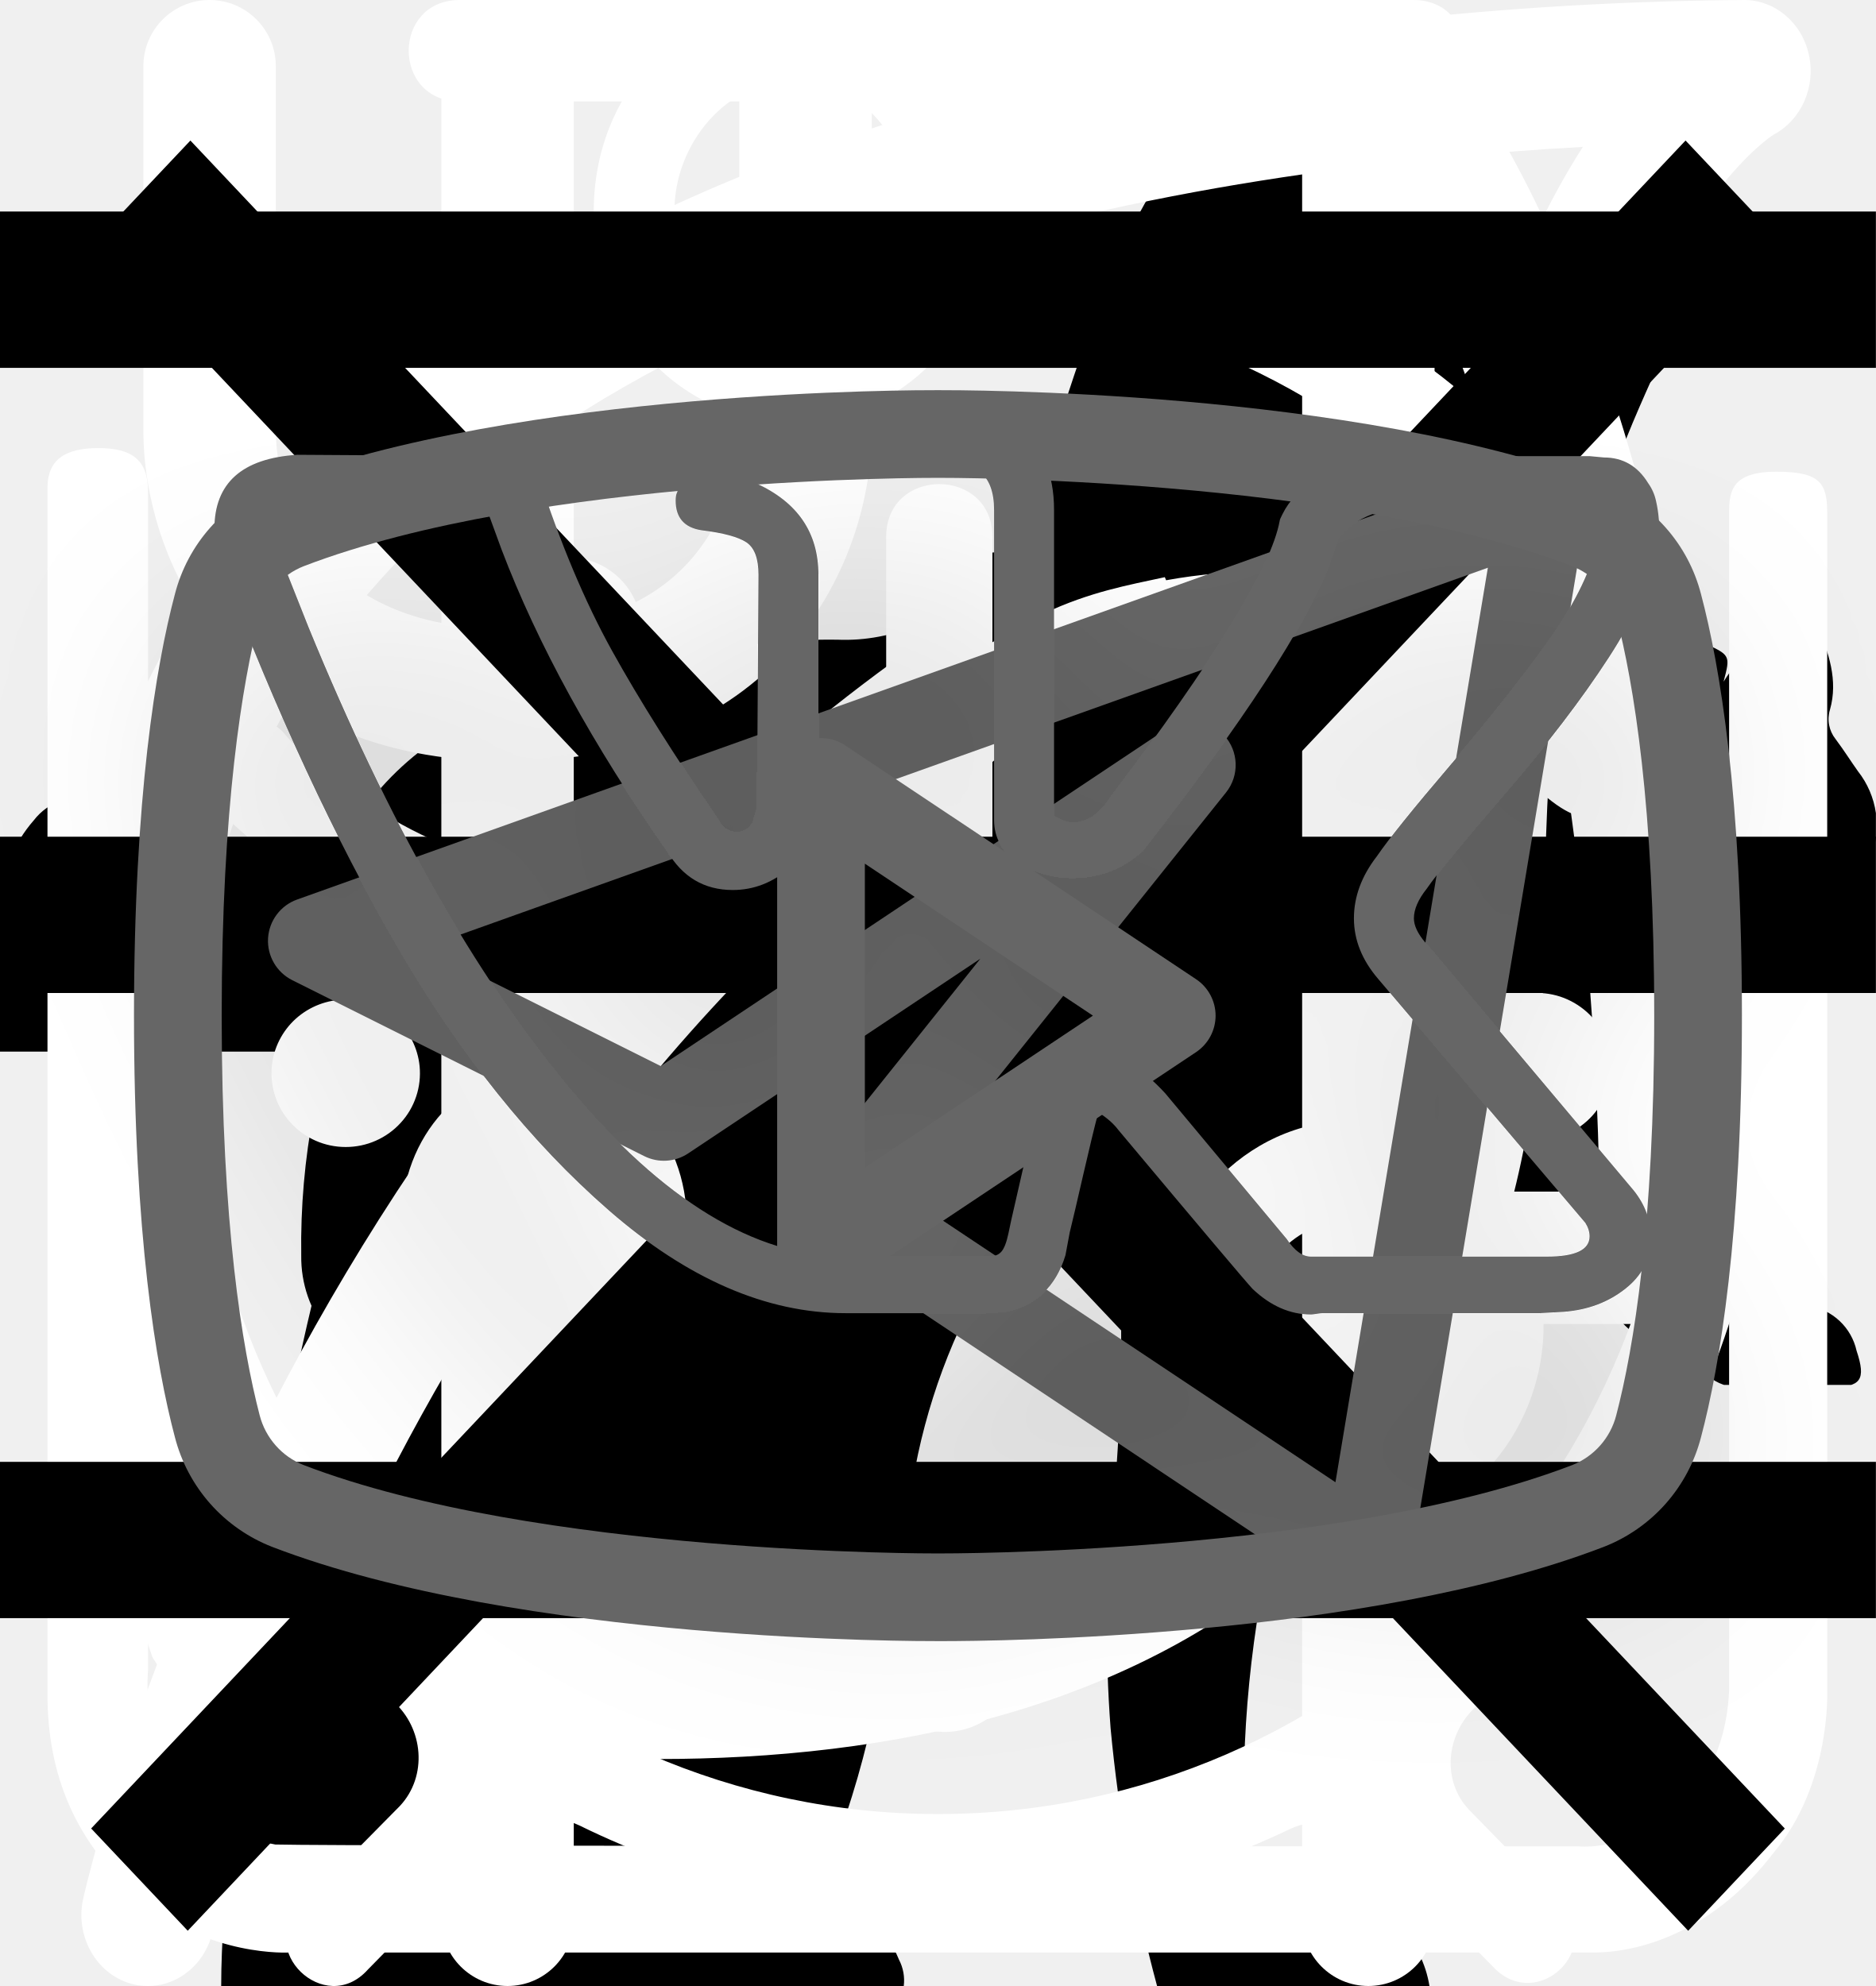
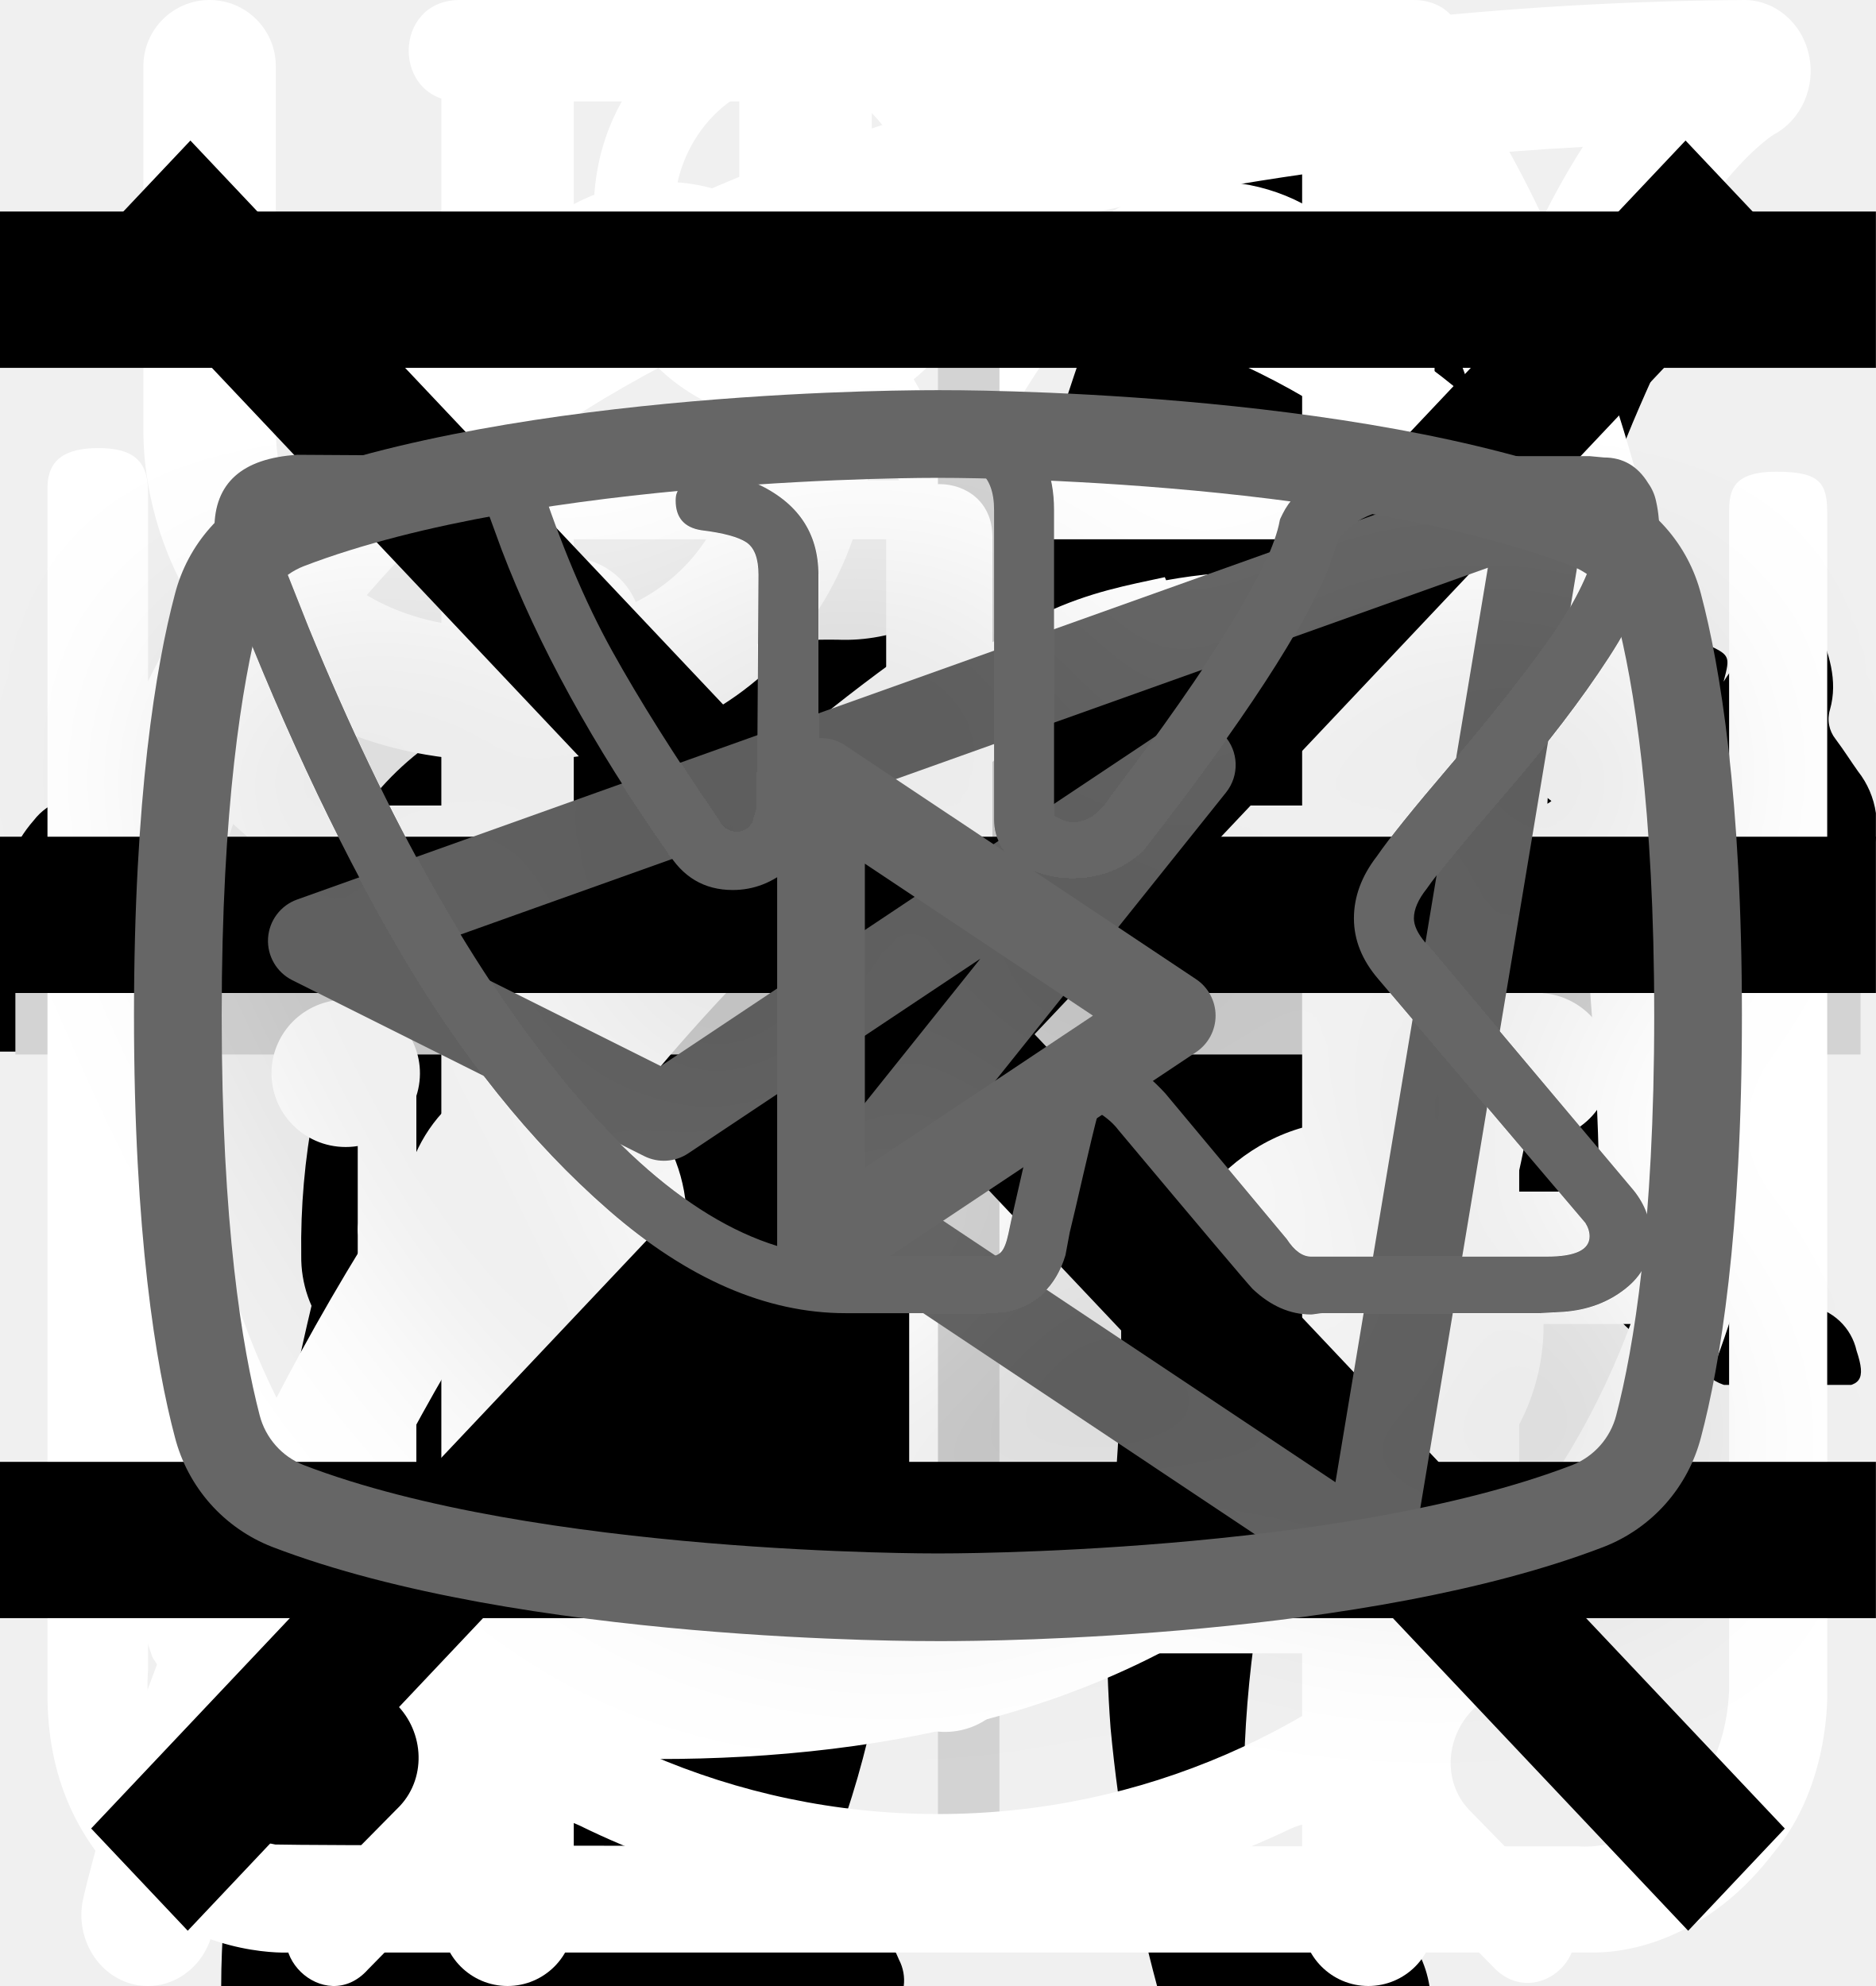
<svg xmlns="http://www.w3.org/2000/svg">
  <style>:root svg:not(:target){display:none}</style>
  <svg viewBox="0 0 134 56" fill="none" id="advantages_cat-strong">
    <g clip-path="url(#advantages_cat-strong_0)">
      <path d="M123.118 5.757C124.273 3.92 125.807 2.351 127.618 1.157C128.618 0.457 129.218 0.457 129.818 1.757C130.618 3.657 131.318 5.657 130.718 7.757C130.609 8.113 130.588 8.49 130.658 8.856C130.728 9.222 130.886 9.566 131.118 9.857C131.718 10.657 132.218 11.457 132.718 12.157C133.399 13.021 133.84 14.048 133.998 15.136C134.156 16.225 134.025 17.335 133.618 18.357C133.251 19.349 133.182 20.426 133.418 21.457C133.618 22.447 133.618 23.467 133.418 24.457C133.337 25.198 133.037 25.899 132.556 26.469C132.075 27.039 131.435 27.452 130.718 27.657C129.439 27.9 128.298 28.614 127.518 29.657C127.424 29.811 127.291 29.937 127.134 30.025C126.976 30.112 126.799 30.158 126.618 30.157C125.418 30.357 122.418 27.657 122.418 26.457V25.857C122.518 22.257 122.318 21.957 119.018 20.457C118.328 20.213 117.709 19.801 117.218 19.257C116.618 18.457 115.818 18.557 114.918 18.857C114.018 19.157 113.518 19.757 113.618 20.757C113.92 23.178 114.02 25.619 113.918 28.057C113.925 28.335 113.993 28.608 114.118 28.857C117.218 33.357 118.418 38.657 119.918 43.757C121.118 47.657 123.318 49.757 127.318 50.057C127.958 50.108 128.594 50.208 129.218 50.357C130.04 50.489 130.803 50.864 131.41 51.435C132.016 52.005 132.437 52.745 132.618 53.557C133.318 55.657 132.918 56.157 130.818 56.157H124.318C123.477 56.199 122.652 55.912 122.018 55.357C121.006 54.503 119.856 53.827 118.618 53.357C117.249 52.852 116.065 51.946 115.218 50.757C114.047 49.12 112.706 47.612 111.218 46.257C108.418 43.357 105.418 40.557 102.818 37.557C100.839 35.513 99.697 32.801 99.618 29.957C99.618 29.057 99.418 28.657 98.418 29.057C98.119 29.247 97.773 29.351 97.418 29.357C94.618 29.357 93.218 31.057 92.218 33.557C91.318 35.657 90.118 37.657 89.018 39.757C88.394 41.071 88.054 42.502 88.018 43.957C88.018 46.357 88.618 47.157 90.818 47.957C92.218 48.457 93.518 48.957 94.218 50.357C95.018 51.957 94.818 52.357 93.118 52.457H86.318C85.926 52.496 85.532 52.41 85.191 52.213C84.85 52.016 84.58 51.716 84.418 51.357L82.618 48.357C82.088 47.574 81.748 46.678 81.626 45.74C81.505 44.802 81.605 43.849 81.918 42.957C82.351 41.22 82.385 39.408 82.018 37.657C81.766 36.437 81.788 35.176 82.082 33.966C82.376 32.755 82.935 31.625 83.718 30.657C84.318 29.957 84.318 29.657 83.318 29.457C79.229 28.588 75.265 27.211 71.518 25.357C71.492 25.357 71.466 25.346 71.448 25.328C71.429 25.309 71.418 25.283 71.418 25.257C68.218 24.057 67.618 24.257 66.718 27.557C65.918 30.357 65.118 33.157 64.518 36.057C63.818 39.257 64.618 42.257 65.618 45.257C66.018 46.457 67.218 46.357 68.118 46.657C70.118 47.257 71.818 48.057 72.618 50.157C73.318 51.757 73.218 51.957 71.518 51.957C69.818 51.957 68.118 51.857 66.318 51.957C64.799 51.984 63.317 51.49 62.118 50.557C57.318 47.357 55.918 42.457 55.518 37.157C55.318 33.857 53.518 31.257 51.418 28.757C51.018 28.257 50.618 28.057 50.018 28.457C47.872 29.64 45.631 30.644 43.318 31.457C38.492 33.161 34.258 36.215 31.118 40.257C29.946 41.732 29.187 43.492 28.918 45.357C28.618 47.157 29.118 47.957 30.918 48.457C32.718 48.957 33.618 49.957 33.818 51.857C33.918 52.657 33.618 53.057 32.818 53.057H24.718C24.453 53.038 24.197 52.956 23.97 52.816C23.744 52.677 23.555 52.485 23.418 52.257C22.162 50.702 21.49 48.756 21.518 46.757C21.466 43.302 21.767 39.85 22.418 36.457C22.552 35.441 22.931 34.472 23.524 33.636C24.116 32.799 24.904 32.12 25.818 31.657C31.718 28.857 34.818 23.557 37.618 18.057C38.218 16.957 37.718 16.757 36.718 16.857C33.92 17.245 31.268 18.347 29.018 20.057C26.072 22.206 23.297 24.579 20.718 27.157C17.968 29.951 14.321 31.686 10.418 32.057C3.118 32.457 -0.282 28.357 0.018 21.757C0.085 19.506 0.934 17.35 2.418 15.657C2.934 14.988 3.638 14.488 4.439 14.221C5.241 13.954 6.104 13.931 6.918 14.157C8.418 14.557 8.818 15.357 8.218 16.857C7.918 17.457 7.518 17.957 7.218 18.557C6.787 19.17 6.45 19.844 6.218 20.557C5.118 23.557 6.618 25.657 9.718 25.957C13.018 26.257 15.718 24.857 18.218 22.857C21.23 20.445 23.919 17.655 26.218 14.557C27.938 12.294 30.102 10.408 32.579 9.015C35.056 7.622 37.792 6.751 40.618 6.457C42.918 6.157 44.918 5.157 47.118 4.557C51.233 3.302 55.517 2.695 59.818 2.757C61.81 2.84 63.795 2.463 65.618 1.657C70.518 -0.343 75.618 -0.343 80.718 0.657C84.718 1.457 88.718 2.457 92.618 3.457C94.939 3.889 97.326 3.821 99.618 3.257C104.007 2.144 108.496 1.474 113.018 1.257C115.981 1.113 118.933 1.696 121.618 2.957C123.618 3.857 123.618 3.857 123.118 5.757Z" fill="black" />
    </g>
    <defs>
      <clipPath id="advantages_cat-strong_0">
        <rect width="134" height="56" fill="white" />
      </clipPath>
    </defs>
  </svg>
  <svg viewBox="0 0 70 97" fill="none" id="advantages_cat-weight">
    <path d="M54.84 0H54.46C53.818 0.363 53.307 0.919 53 1.59C52.438 2.672 52.005 3.817 51.71 5C51.647 5.356 51.467 5.681 51.199 5.923C50.931 6.166 50.59 6.312 50.23 6.34C49.128 6.53 48.084 6.969 47.177 7.624C46.271 8.28 45.526 9.133 45 10.12C44.277 11.401 43.658 12.739 43.15 14.12C41.73 17.8 40.64 21.6 39.3 25.31C38.67 27 38.64 27 36.74 27C34.47 27 34.63 26.65 34.6 29.15C34.6 29.94 34.84 30.34 35.68 30.3C35.94 30.3 36.33 30.17 36.43 30.51C36.53 30.85 36.19 31 35.99 31.2C34.804 32.404 33.304 33.249 31.66 33.64C29.76 34.15 27.82 34.55 25.97 35.17C21.22 36.76 16.83 38.98 13.41 42.74C11.41 45.075 9.809 47.724 8.67 50.58C5 59.22 3.22 68.32 1.84 77.51C1.19 81.82 0.73 86.15 0.38 90.51C0.2 92.65 0 94.82 0 97H33.33C33.385 96.56 33.305 96.113 33.1 95.72C32.779 94.922 32.259 94.22 31.588 93.683C30.917 93.145 30.119 92.789 29.27 92.65C28.57 92.49 28.49 92.28 28.92 91.73C29.621 90.794 30.159 89.746 30.51 88.63C32.14 83.82 32.77 78.8 33.56 73.83C34.006 70.034 35.174 66.358 37 63C38.424 60.528 40.324 58.363 42.59 56.63C43.42 56 43.45 56 43.59 57.07C43.69 57.78 43.71 58.51 43.76 59.23C44.06 63.954 44 68.695 43.58 73.41C43.202 77.065 43.152 80.746 43.43 84.41C43.828 88.664 44.587 92.876 45.7 97H59C58.826 95.918 58.328 94.913 57.571 94.12C56.814 93.327 55.833 92.783 54.76 92.56C53.507 92.361 52.225 92.429 51 92.76C50.4 92.9 50.15 92.76 50.1 92.11C49.686 86.816 50.023 81.49 51.1 76.29C52.434 70.287 53.455 64.219 54.16 58.11C54.422 55.643 55.199 53.258 56.44 51.11C57.63 48.99 58.67 46.79 59.84 44.66C60.304 43.886 60.584 43.014 60.657 42.114C60.73 41.214 60.594 40.309 60.26 39.47C59.99 38.76 59.73 38.04 59.4 37.36C58.4 35.41 57.4 33.48 56.48 31.51C55.99 30.51 56.1 30.39 57.19 30.36C58.82 30.36 58.82 30.36 58.85 28.72C58.85 28.5 58.85 28.28 58.85 28.06C58.85 27.37 58.59 26.99 57.85 27.06C57.35 27.06 56.85 27.06 56.33 27.06C55.64 27.06 55.44 26.77 55.61 26.06C55.947 24.906 56.611 23.874 57.521 23.088C58.431 22.302 59.549 21.796 60.74 21.63C62.956 21.438 65.188 21.583 67.36 22.06C67.611 22.139 67.882 22.116 68.116 21.996C68.35 21.877 68.528 21.669 68.61 21.42C69.01 20.42 69.45 19.42 69.9 18.42C70.002 18.243 70.047 18.038 70.029 17.834C70.011 17.63 69.931 17.437 69.8 17.28C66.6 13.22 63.13 9.43 58.4 7C58.172 6.902 57.971 6.748 57.818 6.552C57.664 6.356 57.562 6.125 57.52 5.88C57.252 4.451 56.826 3.055 56.25 1.72C55.98 1.009 55.484 0.405 54.84 0V0Z" fill="black" />
  </svg>
  <svg viewBox="0 0 32 12" fill="none" id="advantages_icon-arrow">
    <line y1="6" x2="18" y2="6" stroke="black" stroke-width="2" />
    <path d="M24 6L17.25 11.196L17.25 0.804L24 6Z" fill="black" />
+   </svg>
+   <svg viewBox="0 0 80 83" fill="none" id="catalog_icon_gift">
+     <path d="M65.657 36.015H14.391C12.591 36.015 11.128 34.544 11.128 32.736V22.913C11.128 21.105 12.591 19.633 14.391 19.633H65.656C67.455 19.633 68.918 21.105 68.918 22.913V32.737C68.919 34.544 67.456 36.015 65.657 36.015ZM14.391 22.146C13.977 22.146 13.628 22.497 13.628 22.913V32.737C13.628 33.159 13.97 33.502 14.391 33.502H65.656C66.076 33.502 66.418 33.159 66.418 32.737V22.913C66.418 22.497 66.069 22.146 65.656 22.146H14.391Z" fill="white" />
+     <path d="M58.508 69.667H21.538C18.074 69.667 15.256 66.835 15.256 63.353V34.758C15.256 34.065 15.816 33.502 16.506 33.502C17.196 33.502 17.756 34.065 17.756 34.758V63.353C17.756 65.449 19.453 67.154 21.538 67.154H58.508C60.592 67.154 62.288 65.449 62.288 63.353V34.758C62.288 34.065 62.848 33.502 63.538 33.502C64.228 33.502 64.788 34.065 64.788 34.758V63.353C64.788 66.835 61.971 69.667 58.508 69.667Z" fill="white" />
+     <path d="M40.023 69.667C39.333 69.667 38.773 69.105 38.773 68.411V34.758C38.773 34.065 39.333 33.502 40.023 33.502C40.713 33.502 41.273 34.065 41.273 34.758V68.41C41.273 69.105 40.714 69.667 40.023 69.667Z" fill="white" />
+     <path d="M24.422 22.142C20.509 20.011 19.049 15.078 21.167 11.144C23.284 7.213 28.191 5.745 32.105 7.872C38.069 11.119 41.289 20.177 41.422 20.561L39.064 21.394C39.034 21.309 36.026 12.864 30.916 10.082C28.213 8.613 24.827 9.627 23.366 12.341C21.904 15.056 22.912 18.462 25.614 19.932L24.422 22.142Z" fill="white" />
+     <path d="M55.622 22.142L54.432 19.932C55.741 19.218 56.696 18.037 57.12 16.604C57.545 15.17 57.388 13.656 56.679 12.341C55.971 11.025 54.796 10.066 53.37 9.64C51.944 9.213 50.439 9.37 49.13 10.082C44.02 12.864 41.012 21.308 40.982 21.393L38.624 20.56C38.758 20.176 41.977 11.118 47.941 7.872C49.836 6.84 52.019 6.613 54.084 7.231C56.151 7.849 57.852 9.239 58.878 11.144C59.905 13.049 60.132 15.242 59.517 17.32C58.901 19.397 57.518 21.109 55.622 22.142Z" fill="white" />
+     <path d="M63.538 52.841H16.506C15.816 52.841 15.256 52.278 15.256 51.585C15.256 50.891 15.816 50.329 16.506 50.329H63.538C64.228 50.329 64.788 50.891 64.788 51.585C64.788 52.278 64.229 52.841 63.538 52.841Z" fill="white" />
+   </svg>
+   <svg viewBox="0 0 61 61" fill="none" id="catalog_plus">
+     <line x1="31.5" y1="0.5" x2="31.5" y2="60.5" stroke="#D3D3D3" stroke-width="2" />
+     <line x1="60.5" y1="31.5" x2="0.5" y2="31.5" stroke="#D3D3D3" stroke-width="2" />
  </svg>
  <svg viewBox="0 0 26 29" fill="none" id="how-it-works_boil">
    <path d="M10.875 0C9.244 0 7.975 1.359 7.975 3.081C7.975 4.803 9.244 6.162 10.875 6.162C12.506 6.162 13.775 4.803 13.775 3.081C13.775 1.359 12.506 0 10.875 0ZM10.875 1.178C11.872 1.178 12.597 2.021 12.597 3.081C12.597 4.078 11.808 4.984 10.875 4.984C9.878 4.984 9.153 4.142 9.153 3.081C9.153 2.084 9.932 1.178 10.875 1.178ZM0 24.741C0 25.919 0.408 26.916 1.359 27.731C2.356 28.583 3.534 28.511 3.534 28.511H22.566C23.345 28.511 24.378 28.13 25.194 27.061C26.037 26.064 25.982 24.704 25.982 24.704V7.486C25.982 7.051 25.873 6.888 25.239 6.888C24.605 6.888 24.55 7.159 24.55 7.477V24.695C24.532 24.994 24.478 25.783 23.807 26.417C23.073 27.043 22.357 26.961 22.357 26.961C22.357 26.961 4.232 26.961 3.326 26.934C2.982 26.87 2.42 26.743 1.876 26.027C1.368 25.302 1.468 24.396 1.468 24.396V7.178C1.468 6.715 1.232 6.543 0.743 6.543C0.254 6.543 0 6.715 0 7.123V24.741ZM16.312 8.428C15.225 8.664 14.137 8.809 12.053 10.784C9.969 12.778 8.428 12.688 6.888 12.597C5.347 12.506 3.716 11.056 3.444 10.694C3.108 10.34 2.538 10.576 2.356 10.812C2.202 11.047 2.202 11.455 2.465 11.808C3.734 12.987 4.912 13.893 7.178 14.074C9.443 14.292 11.618 13.268 13.068 11.808C14.518 10.358 15.243 10.087 16.331 9.905C18.959 9.488 20.499 10.522 21.406 11.174C22.402 12.262 22.674 11.953 22.946 11.645C23.49 10.929 22.72 10.377 21.859 9.742C20.046 8.564 18.324 8.111 16.331 8.473L16.312 8.428ZM7.25 15.588C6.072 15.588 5.166 16.584 5.166 17.853C5.166 19.122 6.072 20.119 7.25 20.119C8.428 20.119 9.334 19.122 9.334 17.853C9.334 16.584 8.428 15.588 7.25 15.588ZM19.031 16.367C17.491 16.367 16.222 17.726 16.222 19.358C16.222 20.989 17.491 22.348 19.031 22.348C20.572 22.348 21.841 20.989 21.841 19.358C21.841 17.726 20.572 16.367 19.031 16.367ZM19.031 17.817C19.829 17.817 20.481 18.515 20.481 19.358C20.481 20.218 19.829 20.898 19.031 20.898C18.234 20.898 17.581 20.2 17.581 19.358C17.581 18.497 18.234 17.817 19.031 17.817Z" fill="white" />
  </svg>
  <svg viewBox="0 0 25 30" fill="none" id="how-it-works_eat">
    <path fill-rule="evenodd" clip-rule="evenodd" d="M18.617 0.076C18.991 -0.079 19.421 0.007 19.707 0.293C20.616 1.201 21.804 3.171 22.766 6.211C23.737 9.28 24.5 13.508 24.5 19C24.5 19.552 24.052 20 23.5 20H20V29C20 29.552 19.552 30 19 30C18.448 30 18 29.552 18 29V1C18 0.596 18.244 0.231 18.617 0.076ZM20 18H22.491C22.405 13.184 21.705 9.488 20.859 6.814C20.581 5.935 20.288 5.171 20 4.519V18Z" fill="white" />
    <path fill-rule="evenodd" clip-rule="evenodd" d="M6 0C6.552 0 7 0.448 7 1V29C7 29.552 6.552 30 6 30C5.448 30 5 29.552 5 29V1C5 0.448 5.448 0 6 0Z" fill="white" />
    <path fill-rule="evenodd" clip-rule="evenodd" d="M1.5 0C2.052 0 2.5 0.448 2.5 1V6.5C2.5 7.057 2.692 7.815 3.201 8.417C3.68 8.983 4.514 9.5 6 9.5C6.552 9.5 7 9.948 7 10.5C7 11.052 6.552 11.5 6 11.5C3.985 11.5 2.57 10.767 1.674 9.708C0.808 8.685 0.5 7.443 0.5 6.5V1C0.5 0.448 0.948 0 1.5 0Z" fill="white" />
    <path fill-rule="evenodd" clip-rule="evenodd" d="M10.5 0C9.948 0 9.5 0.448 9.5 1V6.5C9.5 7.057 9.308 7.815 8.799 8.417C8.32 8.983 7.485 9.5 6 9.5C5.448 9.5 5 9.948 5 10.5C5 11.052 5.448 11.5 6 11.5C8.014 11.5 9.43 10.767 10.326 9.708C11.192 8.685 11.5 7.443 11.5 6.5V1C11.5 0.448 11.052 0 10.5 0Z" fill="white" />
  </svg>
  <svg viewBox="0 0 26 31" fill="none" id="how-it-works_time">
    <path d="M5.538 0C4.475 0 4.475 1.583 5.538 1.583H12.181V3.187C5.379 3.62 0 9.414 0 16.485C0 20.496 1.743 24.116 4.496 26.554C4.975 26.976 5.038 27.725 4.603 28.19L3.072 29.741C2.328 30.427 3.433 31.493 4.103 30.744L6.101 28.707C6.452 28.369 6.973 28.285 7.409 28.496C9.127 29.34 11.017 29.784 12.934 29.795C14.851 29.806 16.746 29.383 18.474 28.559C18.899 28.348 19.431 28.433 19.771 28.77L21.706 30.744C22.386 31.377 23.364 30.427 22.747 29.741L21.302 28.264C20.855 27.81 20.919 27.061 21.408 26.628C22.858 25.358 24.019 23.796 24.811 22.045C25.603 20.294 26.008 18.394 26 16.475C26 9.404 20.589 3.599 13.776 3.187V1.583H20.419C21.482 1.583 21.482 0 20.419 0H5.538ZM1.435 16.475C1.435 9.942 6.612 4.654 13 4.654C19.378 4.654 24.554 9.942 24.554 16.475C24.554 23.018 19.378 28.316 13 28.316C6.622 28.316 1.435 23.018 1.435 16.475ZM12.192 8.38C12.192 7.282 13.85 7.282 13.85 8.38V17.013C13.85 17.237 13.761 17.452 13.601 17.61C13.442 17.768 13.226 17.857 13 17.857C12.787 17.857 12.584 17.774 12.432 17.626C12.281 17.478 12.195 17.277 12.192 17.066V8.38ZM7.217 10.997C7.525 10.997 7.819 10.876 8.037 10.66C8.254 10.445 8.376 10.152 8.376 9.847C8.376 9.542 8.254 9.249 8.037 9.033C7.819 8.818 7.525 8.697 7.217 8.697C6.931 8.724 6.664 8.856 6.471 9.068C6.277 9.28 6.17 9.556 6.17 9.842C6.17 10.128 6.277 10.403 6.471 10.615C6.664 10.827 6.931 10.959 7.217 10.987V10.997ZM18.772 10.997C19.079 10.997 19.374 10.876 19.591 10.66C19.808 10.445 19.93 10.152 19.93 9.847C19.93 9.542 19.808 9.249 19.591 9.033C19.374 8.818 19.079 8.697 18.772 8.697C18.485 8.724 18.219 8.856 18.025 9.068C17.831 9.28 17.724 9.556 17.724 9.842C17.724 10.128 17.831 10.403 18.025 10.615C18.219 10.827 18.485 10.959 18.772 10.987V10.997ZM8.376 23.588C8.376 25.119 6.059 25.119 6.059 23.588C6.059 22.058 8.376 22.058 8.376 23.588ZM13 27.029C13.161 27.044 13.323 27.026 13.476 26.975C13.629 26.925 13.77 26.843 13.89 26.735C14.009 26.627 14.105 26.496 14.17 26.349C14.236 26.203 14.269 26.044 14.269 25.884C14.269 25.723 14.236 25.565 14.17 25.418C14.105 25.271 14.009 25.14 13.89 25.032C13.77 24.924 13.629 24.843 13.476 24.792C13.323 24.741 13.161 24.723 13 24.739C12.713 24.766 12.447 24.898 12.253 25.11C12.059 25.322 11.952 25.598 11.952 25.884C11.952 26.17 12.059 26.445 12.253 26.657C12.447 26.869 12.713 27.001 13 27.029ZM4.911 16.644C4.926 16.803 4.908 16.964 4.857 17.116C4.806 17.269 4.724 17.409 4.615 17.527C4.507 17.646 4.374 17.741 4.226 17.806C4.079 17.871 3.919 17.904 3.758 17.904C3.596 17.904 3.436 17.871 3.289 17.806C3.141 17.741 3.009 17.646 2.9 17.527C2.791 17.409 2.709 17.269 2.658 17.116C2.607 16.964 2.589 16.803 2.604 16.644C2.632 16.359 2.765 16.095 2.978 15.902C3.192 15.71 3.469 15.603 3.758 15.603C4.046 15.603 4.323 15.71 4.537 15.902C4.75 16.095 4.883 16.359 4.911 16.644ZM22.237 17.794C22.398 17.809 22.56 17.791 22.713 17.741C22.866 17.69 23.007 17.608 23.127 17.5C23.247 17.393 23.342 17.261 23.407 17.114C23.473 16.968 23.506 16.809 23.506 16.649C23.506 16.489 23.473 16.33 23.407 16.183C23.342 16.037 23.247 15.905 23.127 15.797C23.007 15.69 22.866 15.608 22.713 15.557C22.56 15.507 22.398 15.489 22.237 15.504C21.95 15.531 21.684 15.664 21.49 15.875C21.297 16.087 21.189 16.363 21.189 16.649C21.189 16.935 21.297 17.211 21.49 17.422C21.684 17.634 21.95 17.767 22.237 17.794ZM19.93 23.599C19.93 25.119 17.613 25.119 17.613 23.588C17.613 22.058 19.93 22.058 19.93 23.588V23.599Z" fill="white" />
  </svg>
  <svg viewBox="0 0 25 28" fill="none" id="how-it-works_useful">
    <path d="M24.775 0.767C24.675 0.317 24.296 0 23.864 0C23.862 0 23.86 0 23.858 0C18.921 0.033 6.913 0.916 2.065 8.38C-0.453 12.258 -0.669 17.293 1.421 23.345C1.437 23.392 1.47 23.424 1.492 23.467C0.744 25.44 0.455 26.753 0.447 26.79C0.339 27.33 0.662 27.862 1.168 27.978C1.234 27.993 1.299 28 1.365 28C1.797 28 2.186 27.679 2.281 27.21C2.301 27.108 4.689 16.837 13.134 10.832C13.566 10.526 13.682 9.905 13.394 9.445C13.106 8.985 12.525 8.86 12.094 9.168C7.305 12.573 4.356 17.176 2.621 20.824C1.38 16.246 1.705 12.447 3.608 9.519C7.351 3.755 16.23 2.365 21.59 2.071C20.437 3.872 19.177 7.174 19.177 13C19.177 16.12 18.347 18.522 16.712 20.14C14.091 22.731 9.833 22.974 6.718 22.724C6.201 22.679 5.752 23.095 5.712 23.646C5.673 24.196 6.06 24.676 6.576 24.718C7.199 24.769 7.865 24.8 8.557 24.8C11.727 24.8 15.426 24.137 17.986 21.606C20.02 19.595 21.052 16.7 21.052 13.001C21.052 3.902 24.267 1.905 24.283 1.896C24.673 1.687 24.878 1.219 24.775 0.767Z" fill="white" />
  </svg>
  <svg viewBox="0 0 24 24" fill="none" id="menu_burger_mobile">
    <line y1="3" x2="24" y2="3" stroke="black" stroke-width="2" />
    <line y1="11" x2="24" y2="11" stroke="black" stroke-width="2" />
    <line y1="19" x2="24" y2="19" stroke="black" stroke-width="2" />
  </svg>
  <svg viewBox="0 0 20 20" fill="none" id="menu_close_mobile">
    <line y1="-0.75" x2="24.758" y2="-0.75" transform="matrix(0.686589 -0.727046 0.686589 0.727046 2.00171 20)" stroke="black" stroke-width="1.5" />
    <line y1="-0.75" x2="24.758" y2="-0.75" transform="matrix(0.686589 0.727046 -0.686589 0.727046 1 2)" stroke="black" stroke-width="1.5" />
  </svg>
  <svg viewBox="0 0 28 22" fill="none" id="social_telegram">
    <path fill-rule="evenodd" clip-rule="evenodd" d="M23.461 3.153C23.639 3.302 23.726 3.535 23.687 3.764L21.061 19.521C21.024 19.741 20.879 19.927 20.674 20.016C20.47 20.105 20.235 20.083 20.049 19.96L12.171 14.707C12.018 14.605 11.915 14.444 11.886 14.262C11.858 14.08 11.907 13.895 12.022 13.751L14.633 10.488L10.273 13.394C10.077 13.525 9.826 13.541 9.615 13.435L4.363 10.809C4.128 10.691 3.985 10.445 4.001 10.182C4.017 9.92 4.188 9.692 4.436 9.604L22.819 3.038C23.038 2.96 23.282 3.004 23.461 3.153ZM6.326 10.323L9.862 12.091L17.423 7.05C17.692 6.87 18.052 6.913 18.271 7.152C18.49 7.391 18.502 7.753 18.3 8.006L13.495 14.012L19.933 18.304L22.208 4.651L6.326 10.323Z" fill="#666666" />
  </svg>
  <svg viewBox="0 0 35 28" fill="none" id="social_vkontakte">
    <g filter="url(#social_vkontakte_0)">
      <path d="M4 5.339C4 4.484 4.515 4.023 5.545 3.956L9.515 3.981C9.782 3.981 9.959 4.107 10.048 4.358C10.457 5.615 10.914 6.701 11.42 7.615C11.926 8.528 12.588 9.58 13.405 10.771C13.476 10.922 13.592 10.997 13.751 10.997C13.876 10.997 13.973 10.938 14.044 10.821L14.124 10.544L14.151 6.194C14.151 5.892 14.076 5.691 13.925 5.59C13.774 5.49 13.494 5.414 13.085 5.364C12.766 5.314 12.606 5.129 12.606 4.811C12.606 4.744 12.615 4.693 12.632 4.66C13.005 3.57 14.071 3.025 15.83 3.025L17.322 3C17.997 3 18.556 3.159 19 3.478C19.444 3.796 19.666 4.299 19.666 4.987V10.695C19.791 10.779 19.906 10.821 20.013 10.821C20.279 10.821 20.51 10.67 20.705 10.368C22.659 7.786 23.716 6.06 23.876 5.188C23.876 5.171 23.894 5.129 23.929 5.062C24.053 4.811 24.258 4.593 24.542 4.408C24.826 4.224 25.075 4.098 25.288 4.031C25.359 3.998 25.439 3.981 25.528 3.981H29.657L29.924 4.006C30.279 4.006 30.554 4.165 30.75 4.484C30.821 4.584 30.87 4.693 30.896 4.811C30.923 4.928 30.941 5.045 30.95 5.163C30.959 5.28 30.963 5.347 30.963 5.364V5.54C30.839 6.227 30.523 6.961 30.017 7.74C29.511 8.52 28.867 9.362 28.085 10.268C27.304 11.173 26.816 11.768 26.62 12.053C26.46 12.254 26.38 12.439 26.38 12.607C26.38 12.741 26.451 12.892 26.593 13.059L30.483 17.686C30.697 17.955 30.803 18.248 30.803 18.567C30.803 18.952 30.643 19.271 30.323 19.522C30.004 19.774 29.622 19.916 29.178 19.95L28.725 19.975H24.675C24.657 19.975 24.622 19.979 24.569 19.987C24.515 19.996 24.48 20 24.462 20C24.071 20 23.707 19.841 23.37 19.522C23.245 19.388 22.41 18.399 20.865 16.555C20.776 16.437 20.652 16.328 20.492 16.228C20.421 16.496 20.328 16.882 20.212 17.385C20.097 17.888 20.013 18.248 19.959 18.466L19.879 18.893C19.702 19.48 19.329 19.832 18.76 19.95L18.387 19.975H15.776C14.302 19.975 12.832 19.338 11.367 18.064C9.901 16.789 8.583 15.142 7.41 13.122C6.238 11.102 5.146 8.75 4.133 6.068C4.044 5.85 4 5.607 4 5.339ZM20.013 11.852C19.64 11.852 19.302 11.756 19 11.563C18.698 11.37 18.547 11.106 18.547 10.771V4.987C18.547 4.651 18.458 4.412 18.281 4.27C18.103 4.127 17.792 4.056 17.348 4.056L15.83 4.107C15.066 4.107 14.489 4.232 14.098 4.484C14.879 4.836 15.27 5.406 15.27 6.194V10.62C15.235 11.039 15.057 11.387 14.737 11.664C14.418 11.94 14.062 12.078 13.671 12.078C13.139 12.078 12.73 11.835 12.446 11.349C11.06 9.371 10.03 7.493 9.355 5.716L9.116 5.062L5.572 5.037C5.341 5.037 5.212 5.05 5.186 5.075C5.159 5.1 5.146 5.171 5.146 5.288C5.146 5.439 5.163 5.599 5.199 5.766L5.758 7.175C7.25 10.813 8.871 13.68 10.621 15.775C12.37 17.871 14.089 18.919 15.776 18.919H18.441C18.547 18.919 18.627 18.889 18.68 18.831C18.734 18.772 18.778 18.659 18.814 18.491L18.867 18.24L19.373 16.027C19.515 15.725 19.64 15.524 19.746 15.423C19.942 15.239 20.172 15.146 20.439 15.146C20.865 15.146 21.3 15.389 21.744 15.876L24.009 18.592C24.151 18.81 24.302 18.919 24.462 18.919H28.858C29.391 18.919 29.657 18.793 29.657 18.541C29.657 18.458 29.631 18.374 29.578 18.29L25.714 13.738C25.412 13.386 25.261 13.009 25.261 12.607C25.261 12.204 25.403 11.819 25.688 11.45C25.919 11.114 26.367 10.557 27.033 9.777C27.699 8.998 28.281 8.268 28.778 7.59C29.276 6.91 29.604 6.294 29.764 5.741L29.844 5.414C29.826 5.381 29.817 5.326 29.817 5.251C29.817 5.175 29.808 5.112 29.791 5.062H25.608C25.341 5.163 25.128 5.314 24.968 5.515L24.808 5.993C24.364 7.149 23.201 8.935 21.318 11.349C20.945 11.684 20.51 11.852 20.013 11.852Z" fill="#666666" />
    </g>
    <defs>
      <filter id="social_vkontakte_0" x="-1" y="0" width="36" height="30" filterUnits="userSpaceOnUse" color-interpolation-filters="sRGB">
        <feFlood flood-opacity="0" result="BackgroundImageFix" />
        <feColorMatrix in="SourceAlpha" type="matrix" values="0 0 0 0 0 0 0 0 0 0 0 0 0 0 0 0 0 0 127 0" result="hardAlpha" />
        <feOffset dy="4" />
        <feGaussianBlur stdDeviation="2" />
        <feComposite in2="hardAlpha" operator="out" />
        <feColorMatrix type="matrix" values="0 0 0 0 0 0 0 0 0 0 0 0 0 0 0 0 0 0 0.25 0" />
        <feBlend mode="normal" in2="BackgroundImageFix" result="effect1_dropShadow_100920_50" />
        <feBlend mode="normal" in="SourceGraphic" in2="effect1_dropShadow_100920_50" result="shape" />
      </filter>
    </defs>
  </svg>
  <svg viewBox="0 0 28 22" fill="none" id="social_youtube">
    <path d="M17.851 10.793L12.614 7.302C12.516 7.237 12.402 7.2 12.284 7.195C12.166 7.189 12.049 7.216 11.945 7.272C11.841 7.328 11.754 7.411 11.693 7.512C11.632 7.613 11.6 7.729 11.6 7.847V14.829C11.6 14.948 11.633 15.065 11.694 15.167C11.756 15.269 11.844 15.352 11.949 15.407C12.052 15.463 12.169 15.489 12.286 15.484C12.404 15.478 12.517 15.44 12.614 15.375L17.851 11.884C17.941 11.824 18.015 11.743 18.066 11.648C18.117 11.553 18.144 11.446 18.144 11.338C18.144 11.23 18.117 11.124 18.066 11.029C18.015 10.934 17.941 10.852 17.851 10.793ZM12.909 13.607V9.069L16.313 11.338L12.909 13.607ZM25.389 5.044C25.294 4.675 25.113 4.335 24.861 4.051C24.609 3.766 24.292 3.546 23.938 3.407C20.218 1.978 14.251 2 14 2C13.749 2 7.782 1.978 4.062 3.407C3.708 3.546 3.391 3.766 3.139 4.051C2.887 4.335 2.706 4.675 2.611 5.044C2.327 6.113 2 8.076 2 11.338C2 14.6 2.327 16.564 2.611 17.633C2.706 18.001 2.887 18.341 3.139 18.626C3.391 18.91 3.708 19.131 4.062 19.269C7.782 20.698 13.749 20.676 14 20.676H14.076C14.829 20.676 20.393 20.633 23.938 19.269C24.292 19.131 24.609 18.91 24.861 18.626C25.113 18.341 25.294 18.001 25.389 17.633C25.673 16.564 26 14.6 26 11.338C26 8.076 25.673 6.113 25.389 5.044ZM24.124 17.305C24.081 17.472 23.999 17.626 23.885 17.755C23.771 17.884 23.629 17.984 23.469 18.047C19.978 19.389 14.066 19.367 14 19.367C13.934 19.367 8.022 19.389 4.531 18.047C4.371 17.984 4.228 17.884 4.115 17.755C4.001 17.626 3.919 17.472 3.876 17.305C3.615 16.302 3.309 14.458 3.309 11.338C3.309 8.218 3.615 6.375 3.876 5.371C3.919 5.204 4.001 5.05 4.115 4.922C4.228 4.793 4.371 4.692 4.531 4.629C8.022 3.287 13.934 3.309 14 3.309C14.066 3.309 19.978 3.287 23.469 4.629C23.629 4.692 23.771 4.793 23.885 4.922C23.999 5.05 24.081 5.204 24.124 5.371C24.386 6.375 24.691 8.218 24.691 11.338C24.691 14.458 24.386 16.302 24.124 17.305Z" fill="#666666" />
  </svg>
</svg>
